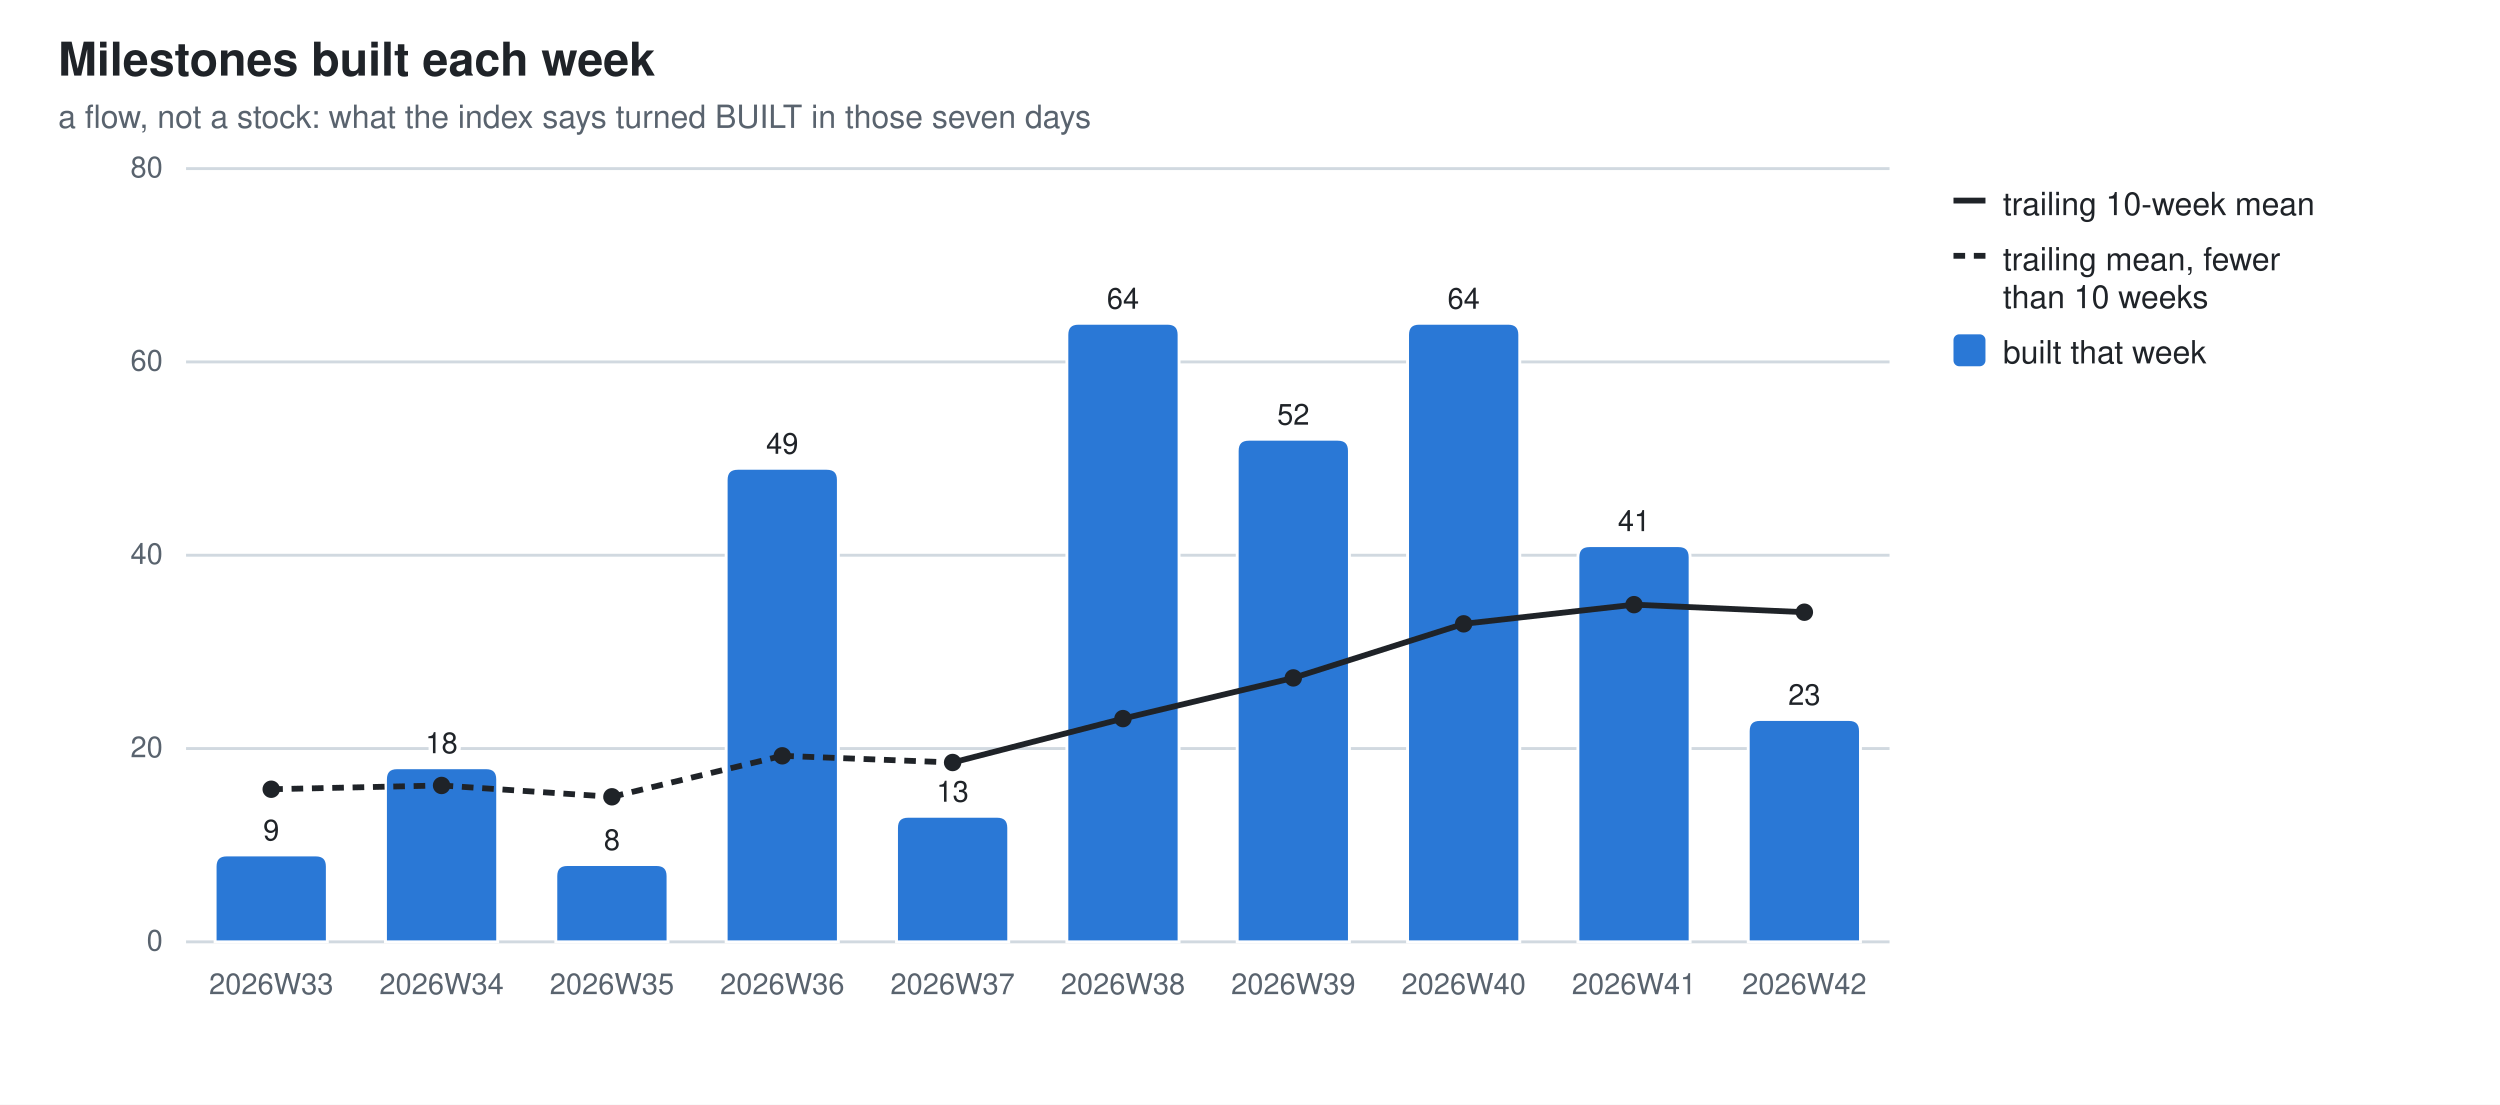
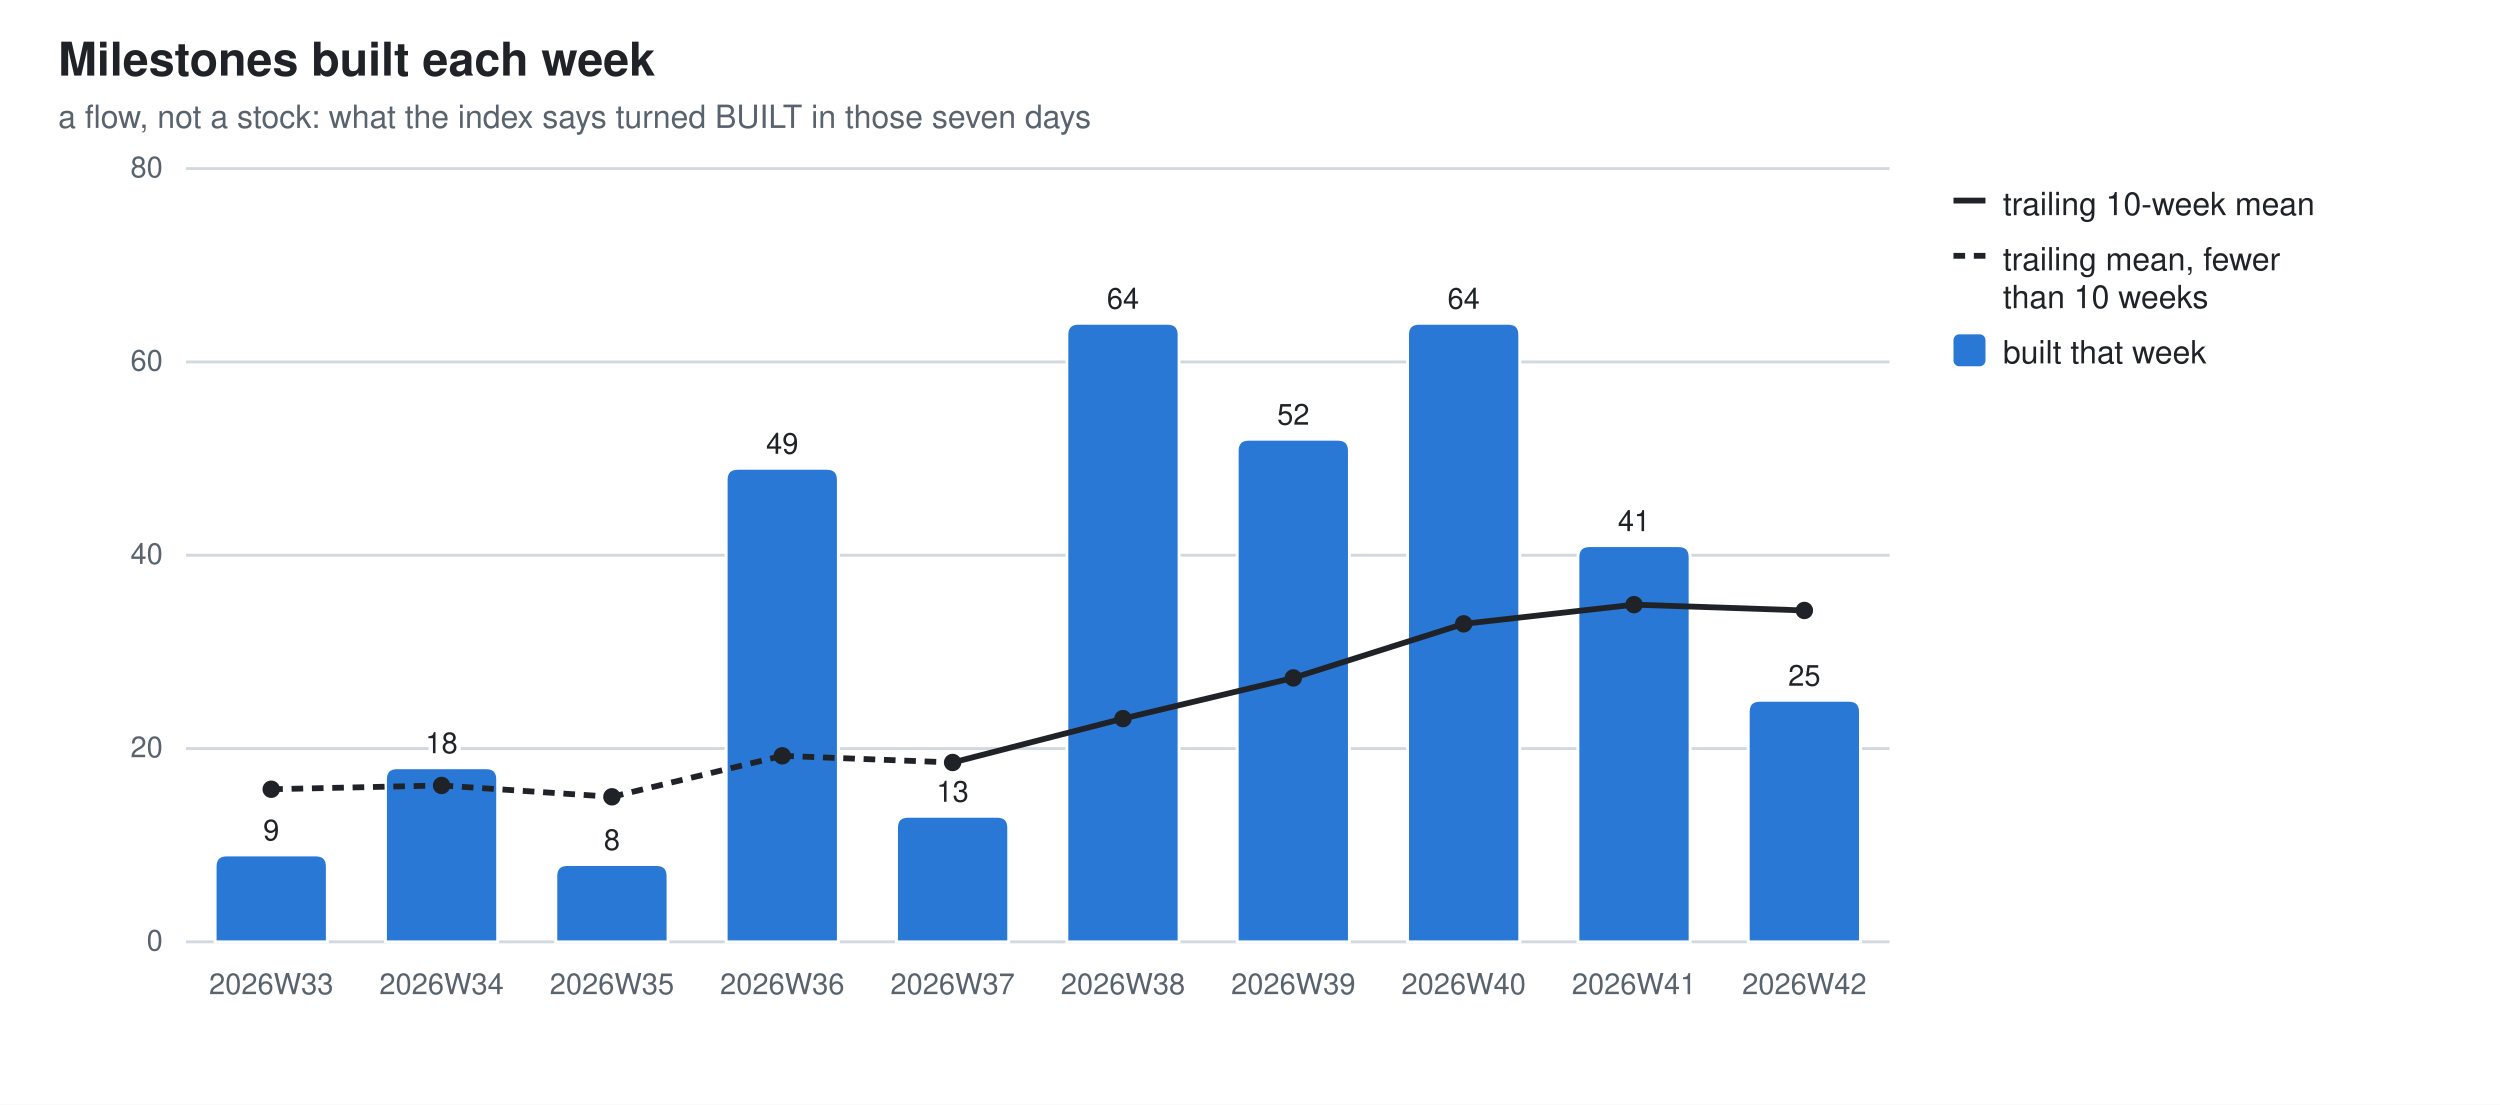
<svg xmlns="http://www.w3.org/2000/svg" width="860" height="380" viewBox="0 0 860 380" role="img" aria-label="Milestones built each week">
  <style>
  .bg{fill:#ffffff} .fg{fill:#1f2328} .mut{fill:#59636e} .grid{stroke:#d1d9e0}
  .seg{stroke:#ffffff;stroke-width:1} .tr{stroke:#1f2328;fill:none} .trd{fill:#1f2328}
  .val{paint-order:stroke;stroke:#ffffff;stroke-width:3px;stroke-linejoin:round}
  .s0{fill:#2a78d6}
  @media (prefers-color-scheme: dark){
    .bg{fill:#0d1117} .fg{fill:#e6edf3} .mut{fill:#9198a1} .grid{stroke:#30363d}
    .seg{stroke:#0d1117} .val{stroke:#0d1117} .tr{stroke:#e6edf3} .trd{fill:#e6edf3} .s0{fill:#3987e5}}
  text{font-family:-apple-system,BlinkMacSystemFont,"Segoe UI",Helvetica,Arial,sans-serif}
</style>
  <rect class="bg" width="860" height="380" />
  <text class="fg" x="20" y="26" font-size="16" font-weight="600">Milestones built each week</text>
  <text class="mut" x="20" y="44" font-size="11">a flow, not a stock: what the index says turned BUILT in those seven days</text>
  <line class="grid" x1="64" y1="324.0" x2="650.0" y2="324.0" stroke-width="1" />
  <text class="mut" x="56" y="327.0" font-size="10" text-anchor="end">0</text>
  <line class="grid" x1="64" y1="257.5" x2="650.0" y2="257.5" stroke-width="1" />
  <text class="mut" x="56" y="260.5" font-size="10" text-anchor="end">20</text>
  <line class="grid" x1="64" y1="191.0" x2="650.0" y2="191.0" stroke-width="1" />
  <text class="mut" x="56" y="194.0" font-size="10" text-anchor="end">40</text>
  <line class="grid" x1="64" y1="124.5" x2="650.0" y2="124.5" stroke-width="1" />
  <text class="mut" x="56" y="127.5" font-size="10" text-anchor="end">60</text>
  <line class="grid" x1="64" y1="58.0" x2="650.0" y2="58.0" stroke-width="1" />
  <text class="mut" x="56" y="61.0" font-size="10" text-anchor="end">80</text>
  <path class="seg s0" d="M74.0,324.0 V298.1 Q74.0,294.1 78.0,294.1 H108.6 Q112.6,294.1 112.6,298.1 V324.0 Z" />
  <text class="mut" x="93.3" y="342" font-size="10" text-anchor="middle">2026W33</text>
  <text class="fg val" x="93.3" y="289.1" font-size="10" text-anchor="middle">9</text>
  <path class="seg s0" d="M132.6,324.0 V268.1 Q132.6,264.1 136.6,264.1 H167.2 Q171.2,264.1 171.2,268.1 V324.0 Z" />
  <text class="mut" x="151.9" y="342" font-size="10" text-anchor="middle">2026W34</text>
  <text class="fg val" x="151.9" y="259.1" font-size="10" text-anchor="middle">18</text>
  <path class="seg s0" d="M191.2,324.0 V301.4 Q191.2,297.4 195.2,297.4 H225.8 Q229.8,297.4 229.8,301.4 V324.0 Z" />
  <text class="mut" x="210.5" y="342" font-size="10" text-anchor="middle">2026W35</text>
  <text class="fg val" x="210.5" y="292.4" font-size="10" text-anchor="middle">8</text>
  <path class="seg s0" d="M249.8,324.0 V165.1 Q249.8,161.1 253.8,161.1 H284.4 Q288.4,161.1 288.4,165.1 V324.0 Z" />
  <text class="mut" x="269.1" y="342" font-size="10" text-anchor="middle">2026W36</text>
  <text class="fg val" x="269.1" y="156.1" font-size="10" text-anchor="middle">49</text>
  <path class="seg s0" d="M308.4,324.0 V284.8 Q308.4,280.8 312.4,280.8 H343.0 Q347.0,280.8 347.0,284.8 V324.0 Z" />
  <text class="mut" x="327.7" y="342" font-size="10" text-anchor="middle">2026W37</text>
  <text class="fg val" x="327.7" y="275.8" font-size="10" text-anchor="middle">13</text>
  <path class="seg s0" d="M367.0,324.0 V115.2 Q367.0,111.2 371.0,111.2 H401.6 Q405.6,111.2 405.6,115.2 V324.0 Z" />
  <text class="mut" x="386.3" y="342" font-size="10" text-anchor="middle">2026W38</text>
  <text class="fg val" x="386.3" y="106.2" font-size="10" text-anchor="middle">64</text>
  <path class="seg s0" d="M425.6,324.0 V155.1 Q425.6,151.1 429.6,151.1 H460.2 Q464.2,151.1 464.2,155.1 V324.0 Z" />
  <text class="mut" x="444.9" y="342" font-size="10" text-anchor="middle">2026W39</text>
  <text class="fg val" x="444.9" y="146.1" font-size="10" text-anchor="middle">52</text>
  <path class="seg s0" d="M484.2,324.0 V115.2 Q484.2,111.2 488.2,111.2 H518.8 Q522.8,111.2 522.8,115.2 V324.0 Z" />
  <text class="mut" x="503.5" y="342" font-size="10" text-anchor="middle">2026W40</text>
  <text class="fg val" x="503.5" y="106.2" font-size="10" text-anchor="middle">64</text>
  <path class="seg s0" d="M542.8,324.0 V191.7 Q542.8,187.7 546.8,187.7 H577.4 Q581.4,187.7 581.4,191.7 V324.0 Z" />
  <text class="mut" x="562.1" y="342" font-size="10" text-anchor="middle">2026W41</text>
  <text class="fg val" x="562.1" y="182.7" font-size="10" text-anchor="middle">41</text>
-   <path class="seg s0" d="M601.4,324.0 V251.5 Q601.4,247.5 605.4,247.5 H636.0 Q640.0,247.5 640.0,251.5 V324.0 Z" />
+   <path class="seg s0" d="M601.4,324.0 V244.9 Q601.4,240.9 605.4,240.9 H636.0 Q640.0,240.9 640.0,244.9 V324.0 Z" />
  <text class="mut" x="620.7" y="342" font-size="10" text-anchor="middle">2026W42</text>
-   <text class="fg val" x="620.7" y="242.5" font-size="10" text-anchor="middle">23</text>
+   <text class="fg val" x="620.7" y="235.9" font-size="10" text-anchor="middle">25</text>
  <line class="tr" x1="93.3" y1="271.5" x2="151.9" y2="270.2" stroke-width="2" stroke-dasharray="4 3" />
  <line class="tr" x1="151.9" y1="270.2" x2="210.5" y2="274.1" stroke-width="2" stroke-dasharray="4 3" />
  <line class="tr" x1="210.5" y1="274.1" x2="269.1" y2="260.0" stroke-width="2" stroke-dasharray="4 3" />
  <line class="tr" x1="269.1" y1="260.0" x2="327.7" y2="262.3" stroke-width="2" stroke-dasharray="4 3" />
  <line class="tr" x1="327.7" y1="262.3" x2="386.3" y2="247.2" stroke-width="2" />
  <line class="tr" x1="386.3" y1="247.2" x2="444.9" y2="233.2" stroke-width="2" />
  <line class="tr" x1="444.9" y1="233.2" x2="503.5" y2="214.6" stroke-width="2" />
  <line class="tr" x1="503.5" y1="214.6" x2="562.1" y2="208.0" stroke-width="2" />
-   <line class="tr" x1="562.1" y1="208.0" x2="620.7" y2="210.6" stroke-width="2" />
+   <line class="tr" x1="562.1" y1="208.0" x2="620.7" y2="210.0" stroke-width="2" />
  <circle class="trd" cx="93.3" cy="271.5" r="3" />
  <circle class="trd" cx="151.9" cy="270.2" r="3" />
  <circle class="trd" cx="210.5" cy="274.1" r="3" />
  <circle class="trd" cx="269.1" cy="260.0" r="3" />
  <circle class="trd" cx="327.7" cy="262.3" r="3" />
  <circle class="trd" cx="386.3" cy="247.2" r="3" />
  <circle class="trd" cx="444.9" cy="233.2" r="3" />
  <circle class="trd" cx="503.5" cy="214.6" r="3" />
  <circle class="trd" cx="562.1" cy="208.0" r="3" />
-   <circle class="trd" cx="620.7" cy="210.6" r="3" />
+   <circle class="trd" cx="620.7" cy="210.0" r="3" />
  <line class="tr" x1="672" y1="69" x2="683" y2="69" stroke-width="2" />
  <text class="fg" y="74" font-size="11">
    <tspan x="689" dy="0">trailing 10-week mean</tspan>
  </text>
  <line class="tr" x1="672" y1="88" x2="683" y2="88" stroke-width="2" stroke-dasharray="4 3" />
  <text class="fg" y="93" font-size="11">
    <tspan x="689" dy="0">trailing mean, fewer</tspan>
    <tspan x="689" dy="13">than 10 weeks</tspan>
  </text>
  <rect class="s0" x="672" y="115" width="11" height="11" rx="2" />
  <text class="fg" y="125" font-size="11">
    <tspan x="689" dy="0">built that week</tspan>
  </text>
</svg>
